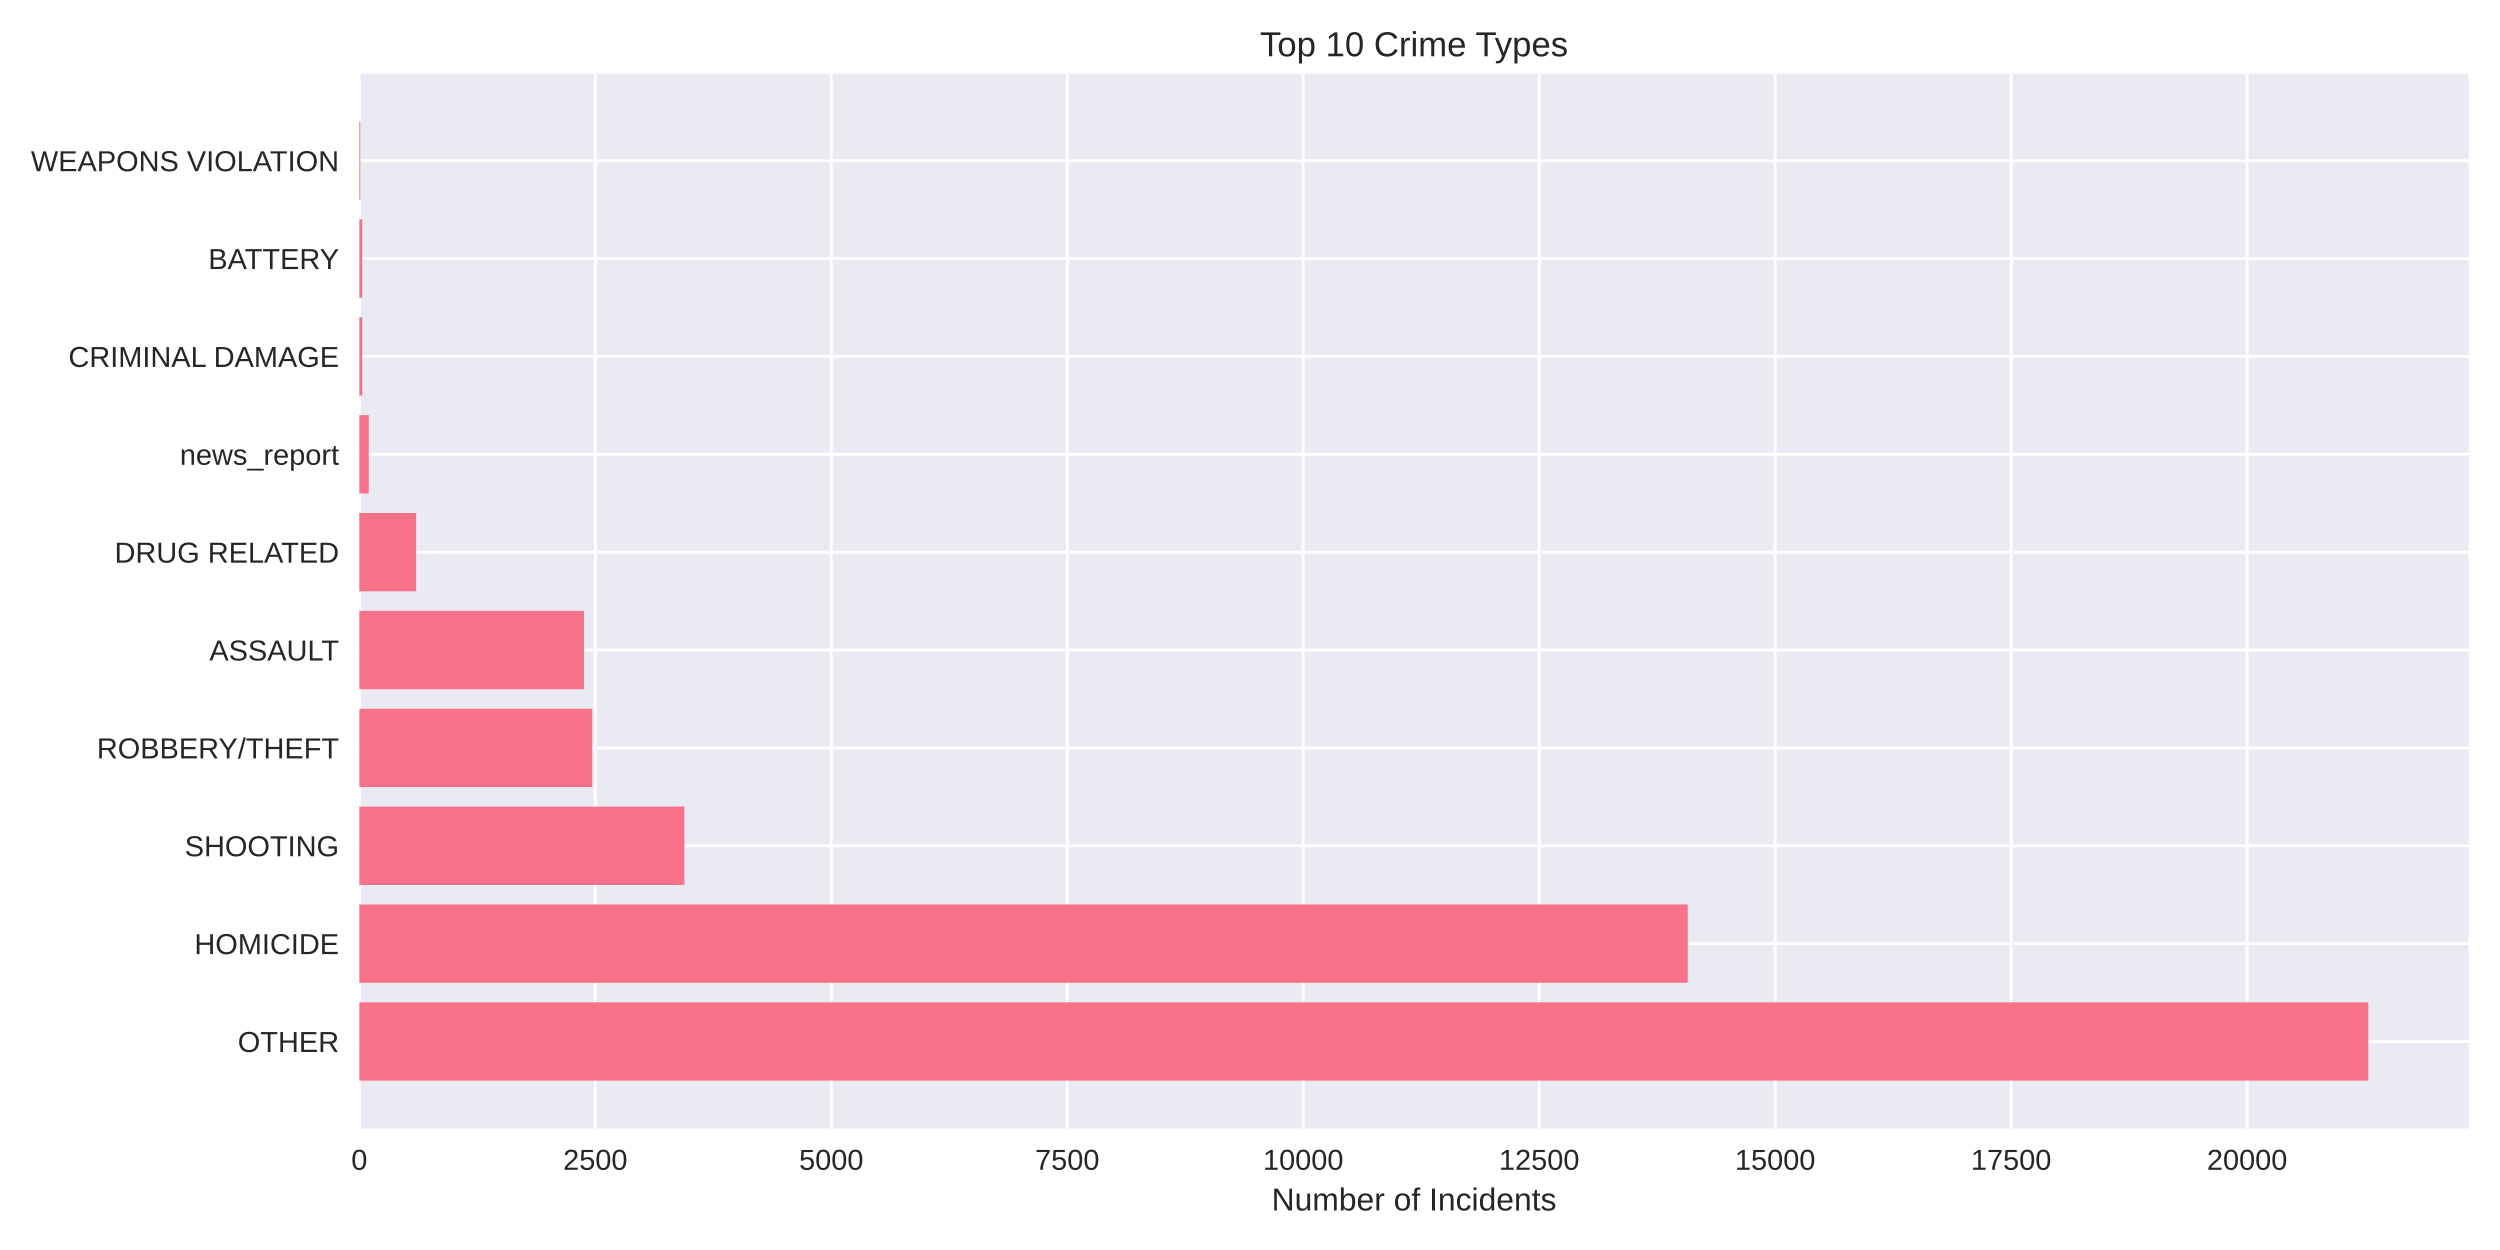
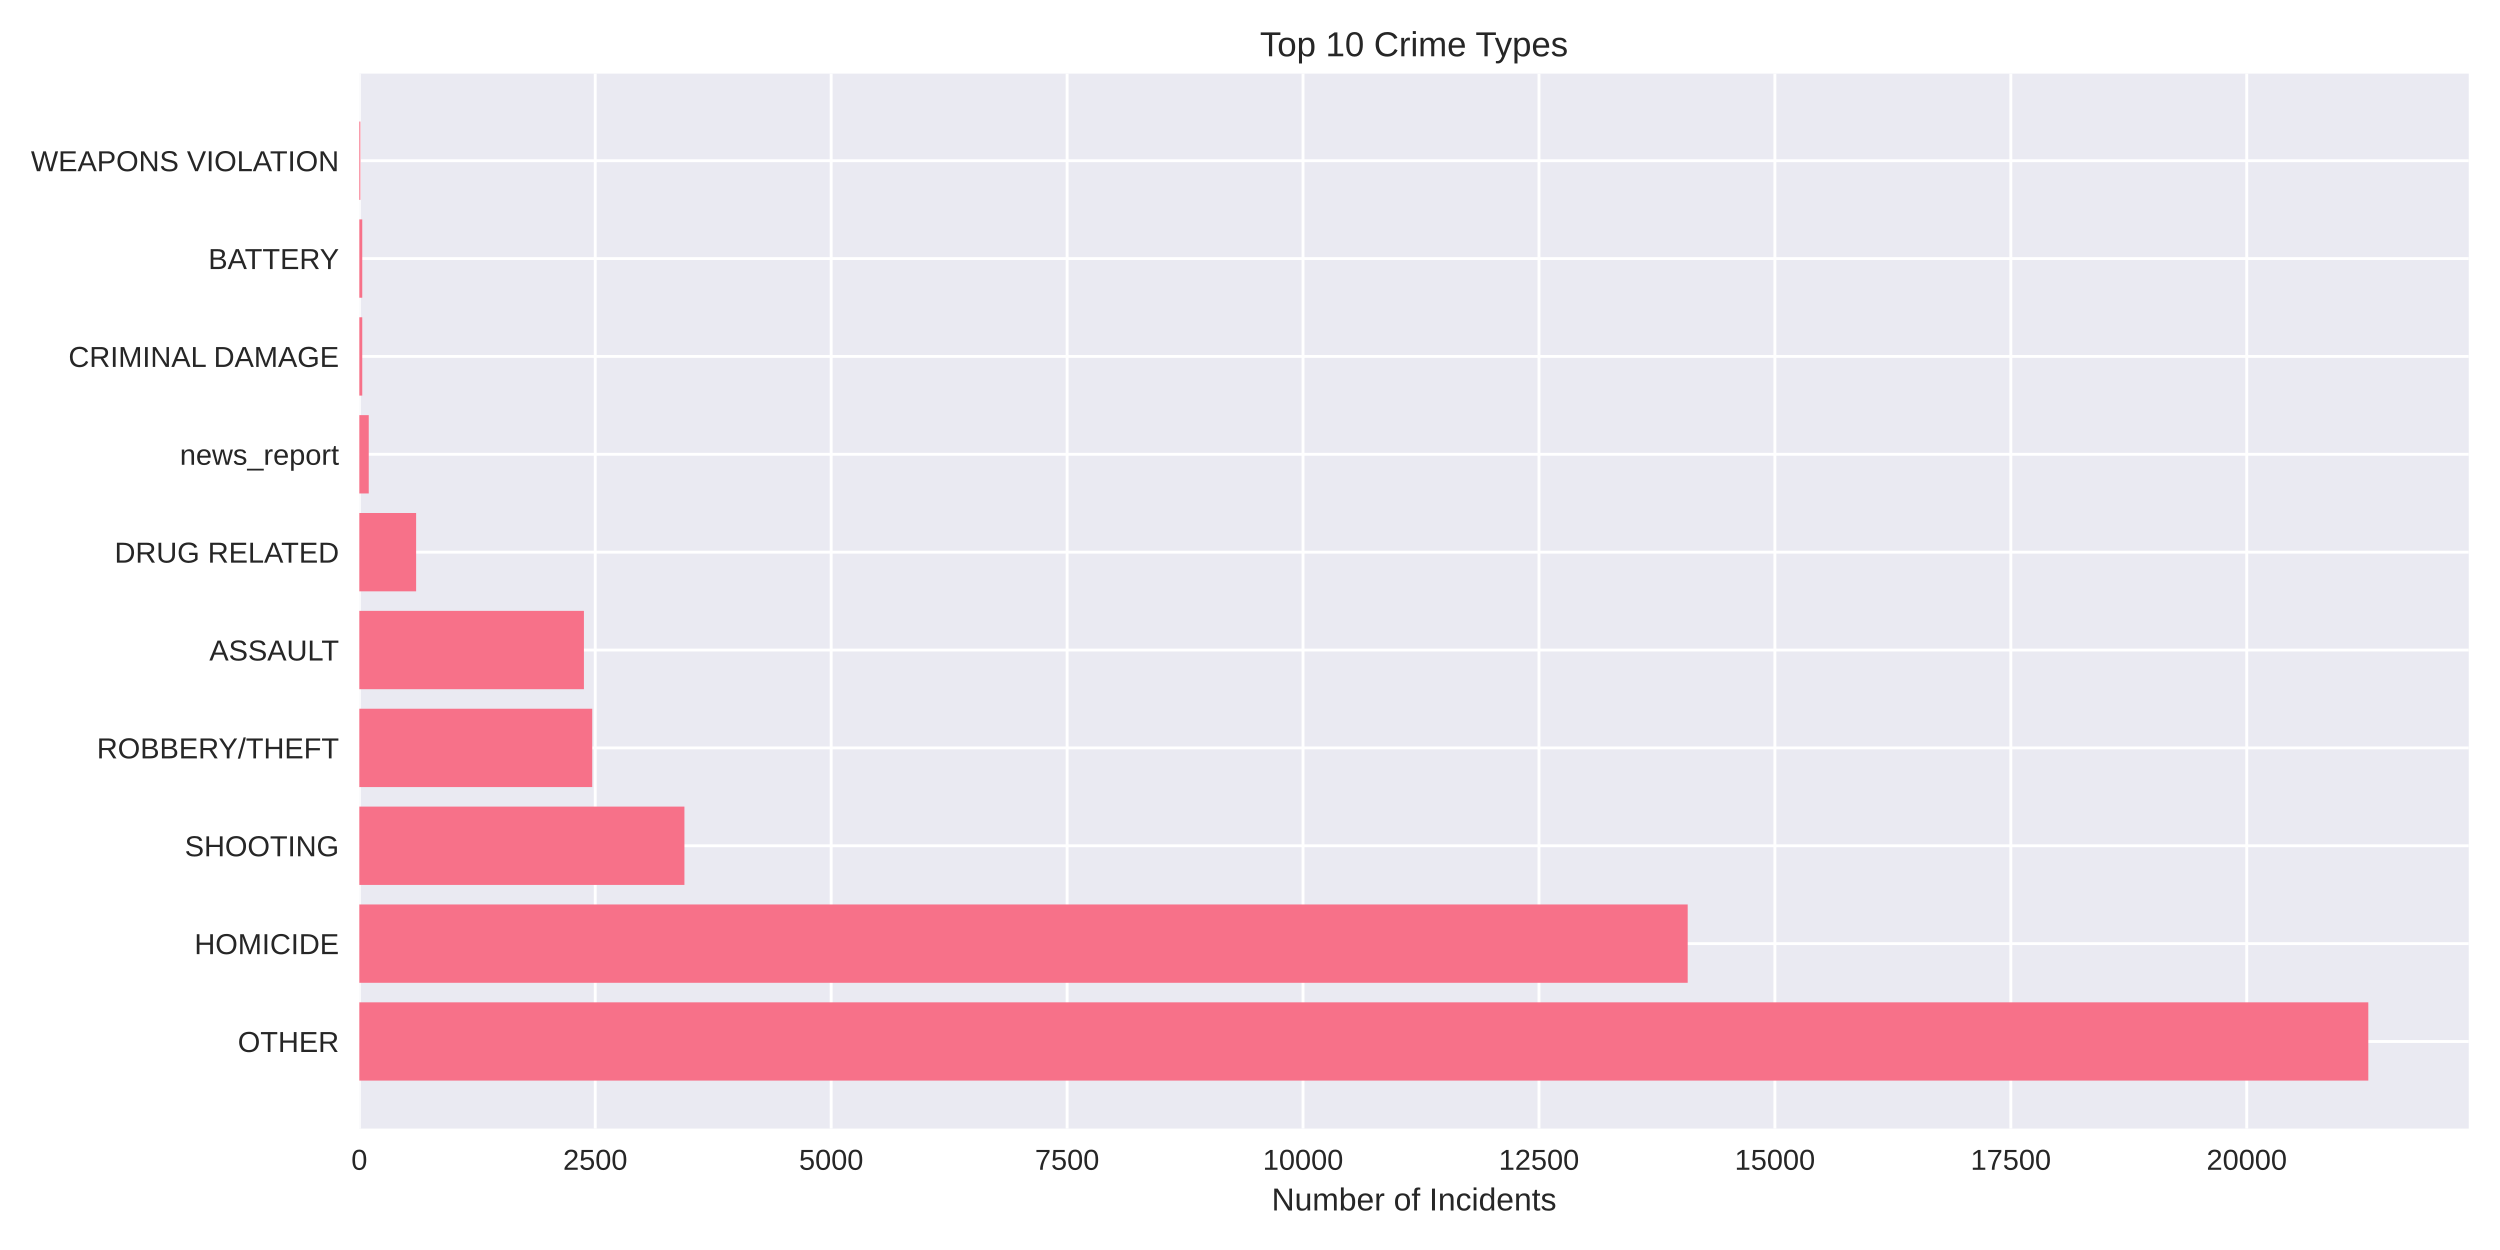
<svg xmlns="http://www.w3.org/2000/svg" width="864pt" height="432pt" viewBox="0 0 864 432" version="1.1">
  <defs>
    <style type="text/css">*{stroke-linejoin: round; stroke-linecap: butt}</style>
  </defs>
  <g id="figure_1">
    <g id="patch_1">
      <path d="M 0 432  L 864 432  L 864 0  L 0 0  z " style="fill: #ffffff" />
    </g>
    <g id="axes_1">
      <g id="patch_2">
        <path d="M 124.18 390.04  L 853.2 390.04  L 853.2 25.44  L 124.18 25.44  z " style="fill: #eaeaf2" />
      </g>
      <g id="matplotlib.axis_1">
        <g id="xtick_1">
          <g id="line2d_1">
-             <path d="M 124.18 390.04  L 124.18 25.44  " clip-path="url(#pc9414e89cb)" style="fill: none; stroke: #ffffff; stroke-linecap: round" />
+             <path d="M 124.18 390.04  L 124.18 25.44  " clip-path="url(#paae55be350)" style="fill: none; stroke: #ffffff; stroke-linecap: round" />
          </g>
          <g id="line2d_2" />
          <g id="text_1">
            <text style="fill: #262626; font: 10px 'Arial', 'Liberation Sans', 'DejaVu Sans', 'Bitstream Vera Sans', sans-serif; text-anchor: middle" x="124.18" y="404.287" transform="rotate(-0 124.18 404.2869)">0</text>
          </g>
        </g>
        <g id="xtick_2">
          <g id="line2d_3">
-             <path d="M 205.732 390.04  L 205.732 25.44  " clip-path="url(#pc9414e89cb)" style="fill: none; stroke: #ffffff; stroke-linecap: round" />
+             <path d="M 205.717 390.04  L 205.717 25.44  " clip-path="url(#paae55be350)" style="fill: none; stroke: #ffffff; stroke-linecap: round" />
          </g>
          <g id="line2d_4" />
          <g id="text_2">
-             <text style="fill: #262626; font: 10px 'Arial', 'Liberation Sans', 'DejaVu Sans', 'Bitstream Vera Sans', sans-serif; text-anchor: middle" x="205.732" y="404.287" transform="rotate(-0 205.7324 404.2869)">2500</text>
+             <text style="fill: #262626; font: 10px 'Arial', 'Liberation Sans', 'DejaVu Sans', 'Bitstream Vera Sans', sans-serif; text-anchor: middle" x="205.717" y="404.287" transform="rotate(-0 205.7171 404.2869)">2500</text>
          </g>
        </g>
        <g id="xtick_3">
          <g id="line2d_5">
-             <path d="M 287.285 390.04  L 287.285 25.44  " clip-path="url(#pc9414e89cb)" style="fill: none; stroke: #ffffff; stroke-linecap: round" />
+             <path d="M 287.254 390.04  L 287.254 25.44  " clip-path="url(#paae55be350)" style="fill: none; stroke: #ffffff; stroke-linecap: round" />
          </g>
          <g id="line2d_6" />
          <g id="text_3">
-             <text style="fill: #262626; font: 10px 'Arial', 'Liberation Sans', 'DejaVu Sans', 'Bitstream Vera Sans', sans-serif; text-anchor: middle" x="287.285" y="404.287" transform="rotate(-0 287.2849 404.2869)">5000</text>
+             <text style="fill: #262626; font: 10px 'Arial', 'Liberation Sans', 'DejaVu Sans', 'Bitstream Vera Sans', sans-serif; text-anchor: middle" x="287.254" y="404.287" transform="rotate(-0 287.2542 404.2869)">5000</text>
          </g>
        </g>
        <g id="xtick_4">
          <g id="line2d_7">
-             <path d="M 368.837 390.04  L 368.837 25.44  " clip-path="url(#pc9414e89cb)" style="fill: none; stroke: #ffffff; stroke-linecap: round" />
+             <path d="M 368.791 390.04  L 368.791 25.44  " clip-path="url(#paae55be350)" style="fill: none; stroke: #ffffff; stroke-linecap: round" />
          </g>
          <g id="line2d_8" />
          <g id="text_4">
-             <text style="fill: #262626; font: 10px 'Arial', 'Liberation Sans', 'DejaVu Sans', 'Bitstream Vera Sans', sans-serif; text-anchor: middle" x="368.837" y="404.287" transform="rotate(-0 368.8373 404.2869)">7500</text>
+             <text style="fill: #262626; font: 10px 'Arial', 'Liberation Sans', 'DejaVu Sans', 'Bitstream Vera Sans', sans-serif; text-anchor: middle" x="368.791" y="404.287" transform="rotate(-0 368.7913 404.2869)">7500</text>
          </g>
        </g>
        <g id="xtick_5">
          <g id="line2d_9">
-             <path d="M 450.39 390.04  L 450.39 25.44  " clip-path="url(#pc9414e89cb)" style="fill: none; stroke: #ffffff; stroke-linecap: round" />
+             <path d="M 450.328 390.04  L 450.328 25.44  " clip-path="url(#paae55be350)" style="fill: none; stroke: #ffffff; stroke-linecap: round" />
          </g>
          <g id="line2d_10" />
          <g id="text_5">
-             <text style="fill: #262626; font: 10px 'Arial', 'Liberation Sans', 'DejaVu Sans', 'Bitstream Vera Sans', sans-serif; text-anchor: middle" x="450.39" y="404.287" transform="rotate(-0 450.3897 404.2869)">10000</text>
+             <text style="fill: #262626; font: 10px 'Arial', 'Liberation Sans', 'DejaVu Sans', 'Bitstream Vera Sans', sans-serif; text-anchor: middle" x="450.328" y="404.287" transform="rotate(-0 450.3284 404.2869)">10000</text>
          </g>
        </g>
        <g id="xtick_6">
          <g id="line2d_11">
-             <path d="M 531.942 390.04  L 531.942 25.44  " clip-path="url(#pc9414e89cb)" style="fill: none; stroke: #ffffff; stroke-linecap: round" />
+             <path d="M 531.866 390.04  L 531.866 25.44  " clip-path="url(#paae55be350)" style="fill: none; stroke: #ffffff; stroke-linecap: round" />
          </g>
          <g id="line2d_12" />
          <g id="text_6">
-             <text style="fill: #262626; font: 10px 'Arial', 'Liberation Sans', 'DejaVu Sans', 'Bitstream Vera Sans', sans-serif; text-anchor: middle" x="531.942" y="404.287" transform="rotate(-0 531.9421 404.2869)">12500</text>
+             <text style="fill: #262626; font: 10px 'Arial', 'Liberation Sans', 'DejaVu Sans', 'Bitstream Vera Sans', sans-serif; text-anchor: middle" x="531.866" y="404.287" transform="rotate(-0 531.8655 404.2869)">12500</text>
          </g>
        </g>
        <g id="xtick_7">
          <g id="line2d_13">
-             <path d="M 613.495 390.04  L 613.495 25.44  " clip-path="url(#pc9414e89cb)" style="fill: none; stroke: #ffffff; stroke-linecap: round" />
+             <path d="M 613.403 390.04  L 613.403 25.44  " clip-path="url(#paae55be350)" style="fill: none; stroke: #ffffff; stroke-linecap: round" />
          </g>
          <g id="line2d_14" />
          <g id="text_7">
-             <text style="fill: #262626; font: 10px 'Arial', 'Liberation Sans', 'DejaVu Sans', 'Bitstream Vera Sans', sans-serif; text-anchor: middle" x="613.495" y="404.287" transform="rotate(-0 613.4946 404.2869)">15000</text>
+             <text style="fill: #262626; font: 10px 'Arial', 'Liberation Sans', 'DejaVu Sans', 'Bitstream Vera Sans', sans-serif; text-anchor: middle" x="613.403" y="404.287" transform="rotate(-0 613.4026 404.2869)">15000</text>
          </g>
        </g>
        <g id="xtick_8">
          <g id="line2d_15">
-             <path d="M 695.047 390.04  L 695.047 25.44  " clip-path="url(#pc9414e89cb)" style="fill: none; stroke: #ffffff; stroke-linecap: round" />
+             <path d="M 694.94 390.04  L 694.94 25.44  " clip-path="url(#paae55be350)" style="fill: none; stroke: #ffffff; stroke-linecap: round" />
          </g>
          <g id="line2d_16" />
          <g id="text_8">
-             <text style="fill: #262626; font: 10px 'Arial', 'Liberation Sans', 'DejaVu Sans', 'Bitstream Vera Sans', sans-serif; text-anchor: middle" x="695.047" y="404.287" transform="rotate(-0 695.047 404.2869)">17500</text>
+             <text style="fill: #262626; font: 10px 'Arial', 'Liberation Sans', 'DejaVu Sans', 'Bitstream Vera Sans', sans-serif; text-anchor: middle" x="694.94" y="404.287" transform="rotate(-0 694.9397 404.2869)">17500</text>
          </g>
        </g>
        <g id="xtick_9">
          <g id="line2d_17">
-             <path d="M 776.599 390.04  L 776.599 25.44  " clip-path="url(#pc9414e89cb)" style="fill: none; stroke: #ffffff; stroke-linecap: round" />
+             <path d="M 776.477 390.04  L 776.477 25.44  " clip-path="url(#paae55be350)" style="fill: none; stroke: #ffffff; stroke-linecap: round" />
          </g>
          <g id="line2d_18" />
          <g id="text_9">
-             <text style="fill: #262626; font: 10px 'Arial', 'Liberation Sans', 'DejaVu Sans', 'Bitstream Vera Sans', sans-serif; text-anchor: middle" x="776.599" y="404.287" transform="rotate(-0 776.5994 404.2869)">20000</text>
+             <text style="fill: #262626; font: 10px 'Arial', 'Liberation Sans', 'DejaVu Sans', 'Bitstream Vera Sans', sans-serif; text-anchor: middle" x="776.477" y="404.287" transform="rotate(-0 776.4768 404.2869)">20000</text>
          </g>
        </g>
        <g id="text_10">
          <text style="fill: #262626; font: 11px 'Arial', 'Liberation Sans', 'DejaVu Sans', 'Bitstream Vera Sans', sans-serif; text-anchor: middle" x="488.69" y="418.333" transform="rotate(-0 488.69 418.3334)">Number of Incidents</text>
        </g>
      </g>
      <g id="matplotlib.axis_2">
        <g id="ytick_1">
          <g id="line2d_19">
-             <path d="M 124.18 359.939  L 853.2 359.939  " clip-path="url(#pc9414e89cb)" style="fill: none; stroke: #ffffff; stroke-linecap: round" />
+             <path d="M 124.18 359.939  L 853.2 359.939  " clip-path="url(#paae55be350)" style="fill: none; stroke: #ffffff; stroke-linecap: round" />
          </g>
          <g id="line2d_20" />
          <g id="text_11">
            <text style="fill: #262626; font: 10px 'Arial', 'Liberation Sans', 'DejaVu Sans', 'Bitstream Vera Sans', sans-serif; text-anchor: end" x="117.18" y="363.562" transform="rotate(-0 117.18 363.562)">OTHER</text>
          </g>
        </g>
        <g id="ytick_2">
          <g id="line2d_21">
-             <path d="M 124.18 326.117  L 853.2 326.117  " clip-path="url(#pc9414e89cb)" style="fill: none; stroke: #ffffff; stroke-linecap: round" />
+             <path d="M 124.18 326.117  L 853.2 326.117  " clip-path="url(#paae55be350)" style="fill: none; stroke: #ffffff; stroke-linecap: round" />
          </g>
          <g id="line2d_22" />
          <g id="text_12">
            <text style="fill: #262626; font: 10px 'Arial', 'Liberation Sans', 'DejaVu Sans', 'Bitstream Vera Sans', sans-serif; text-anchor: end" x="117.18" y="329.74" transform="rotate(-0 117.18 329.7401)">HOMICIDE</text>
          </g>
        </g>
        <g id="ytick_3">
          <g id="line2d_23">
-             <path d="M 124.18 292.295  L 853.2 292.295  " clip-path="url(#pc9414e89cb)" style="fill: none; stroke: #ffffff; stroke-linecap: round" />
+             <path d="M 124.18 292.295  L 853.2 292.295  " clip-path="url(#paae55be350)" style="fill: none; stroke: #ffffff; stroke-linecap: round" />
          </g>
          <g id="line2d_24" />
          <g id="text_13">
            <text style="fill: #262626; font: 10px 'Arial', 'Liberation Sans', 'DejaVu Sans', 'Bitstream Vera Sans', sans-serif; text-anchor: end" x="117.18" y="295.918" transform="rotate(-0 117.18 295.9182)">SHOOTING</text>
          </g>
        </g>
        <g id="ytick_4">
          <g id="line2d_25">
-             <path d="M 124.18 258.473  L 853.2 258.473  " clip-path="url(#pc9414e89cb)" style="fill: none; stroke: #ffffff; stroke-linecap: round" />
+             <path d="M 124.18 258.473  L 853.2 258.473  " clip-path="url(#paae55be350)" style="fill: none; stroke: #ffffff; stroke-linecap: round" />
          </g>
          <g id="line2d_26" />
          <g id="text_14">
            <text style="fill: #262626; font: 10px 'Arial', 'Liberation Sans', 'DejaVu Sans', 'Bitstream Vera Sans', sans-serif; text-anchor: end" x="117.18" y="262.096" transform="rotate(-0 117.18 262.0963)">ROBBERY/THEFT</text>
          </g>
        </g>
        <g id="ytick_5">
          <g id="line2d_27">
-             <path d="M 124.18 224.651  L 853.2 224.651  " clip-path="url(#pc9414e89cb)" style="fill: none; stroke: #ffffff; stroke-linecap: round" />
+             <path d="M 124.18 224.651  L 853.2 224.651  " clip-path="url(#paae55be350)" style="fill: none; stroke: #ffffff; stroke-linecap: round" />
          </g>
          <g id="line2d_28" />
          <g id="text_15">
            <text style="fill: #262626; font: 10px 'Arial', 'Liberation Sans', 'DejaVu Sans', 'Bitstream Vera Sans', sans-serif; text-anchor: end" x="117.18" y="228.274" transform="rotate(-0 117.18 228.2744)">ASSAULT</text>
          </g>
        </g>
        <g id="ytick_6">
          <g id="line2d_29">
-             <path d="M 124.18 190.829  L 853.2 190.829  " clip-path="url(#pc9414e89cb)" style="fill: none; stroke: #ffffff; stroke-linecap: round" />
+             <path d="M 124.18 190.829  L 853.2 190.829  " clip-path="url(#paae55be350)" style="fill: none; stroke: #ffffff; stroke-linecap: round" />
          </g>
          <g id="line2d_30" />
          <g id="text_16">
            <text style="fill: #262626; font: 10px 'Arial', 'Liberation Sans', 'DejaVu Sans', 'Bitstream Vera Sans', sans-serif; text-anchor: end" x="117.18" y="194.452" transform="rotate(-0 117.18 194.4525)">DRUG RELATED</text>
          </g>
        </g>
        <g id="ytick_7">
          <g id="line2d_31">
-             <path d="M 124.18 157.007  L 853.2 157.007  " clip-path="url(#pc9414e89cb)" style="fill: none; stroke: #ffffff; stroke-linecap: round" />
+             <path d="M 124.18 157.007  L 853.2 157.007  " clip-path="url(#paae55be350)" style="fill: none; stroke: #ffffff; stroke-linecap: round" />
          </g>
          <g id="line2d_32" />
          <g id="text_17">
            <text style="fill: #262626; font: 10px 'Arial', 'Liberation Sans', 'DejaVu Sans', 'Bitstream Vera Sans', sans-serif; text-anchor: end" x="117.18" y="160.631" transform="rotate(-0 117.18 160.6306)">news_report</text>
          </g>
        </g>
        <g id="ytick_8">
          <g id="line2d_33">
-             <path d="M 124.18 123.185  L 853.2 123.185  " clip-path="url(#pc9414e89cb)" style="fill: none; stroke: #ffffff; stroke-linecap: round" />
+             <path d="M 124.18 123.185  L 853.2 123.185  " clip-path="url(#paae55be350)" style="fill: none; stroke: #ffffff; stroke-linecap: round" />
          </g>
          <g id="line2d_34" />
          <g id="text_18">
            <text style="fill: #262626; font: 10px 'Arial', 'Liberation Sans', 'DejaVu Sans', 'Bitstream Vera Sans', sans-serif; text-anchor: end" x="117.18" y="126.809" transform="rotate(-0 117.18 126.8087)">CRIMINAL DAMAGE</text>
          </g>
        </g>
        <g id="ytick_9">
          <g id="line2d_35">
-             <path d="M 124.18 89.363  L 853.2 89.363  " clip-path="url(#pc9414e89cb)" style="fill: none; stroke: #ffffff; stroke-linecap: round" />
+             <path d="M 124.18 89.363  L 853.2 89.363  " clip-path="url(#paae55be350)" style="fill: none; stroke: #ffffff; stroke-linecap: round" />
          </g>
          <g id="line2d_36" />
          <g id="text_19">
            <text style="fill: #262626; font: 10px 'Arial', 'Liberation Sans', 'DejaVu Sans', 'Bitstream Vera Sans', sans-serif; text-anchor: end" x="117.18" y="92.987" transform="rotate(-0 117.18 92.98681)">BATTERY</text>
          </g>
        </g>
        <g id="ytick_10">
          <g id="line2d_37">
-             <path d="M 124.18 55.541  L 853.2 55.541  " clip-path="url(#pc9414e89cb)" style="fill: none; stroke: #ffffff; stroke-linecap: round" />
+             <path d="M 124.18 55.541  L 853.2 55.541  " clip-path="url(#paae55be350)" style="fill: none; stroke: #ffffff; stroke-linecap: round" />
          </g>
          <g id="line2d_38" />
          <g id="text_20">
            <text style="fill: #262626; font: 10px 'Arial', 'Liberation Sans', 'DejaVu Sans', 'Bitstream Vera Sans', sans-serif; text-anchor: end" x="117.18" y="59.165" transform="rotate(-0 117.18 59.16492)">WEAPONS VIOLATION</text>
          </g>
        </g>
      </g>
      <g id="patch_3">
-         <path d="M 124.18 373.467  L 818.485 373.467  L 818.485 346.41  L 124.18 346.41  z " clip-path="url(#pc9414e89cb)" style="fill: #f77189" />
+         <path d="M 124.18 373.467  L 818.485 373.467  L 818.485 346.41  L 124.18 346.41  z " clip-path="url(#paae55be350)" style="fill: #f77189" />
      </g>
      <g id="patch_4">
-         <path d="M 124.18 339.645  L 583.288 339.645  L 583.288 312.588  L 124.18 312.588  z " clip-path="url(#pc9414e89cb)" style="fill: #f77189" />
+         <path d="M 124.18 339.645  L 583.267 339.645  L 583.267 312.588  L 124.18 312.588  z " clip-path="url(#paae55be350)" style="fill: #f77189" />
      </g>
      <g id="patch_5">
-         <path d="M 124.18 305.823  L 236.527 305.823  L 236.527 278.766  L 124.18 278.766  z " clip-path="url(#pc9414e89cb)" style="fill: #f77189" />
+         <path d="M 124.18 305.823  L 236.538 305.823  L 236.538 278.766  L 124.18 278.766  z " clip-path="url(#paae55be350)" style="fill: #f77189" />
      </g>
      <g id="patch_6">
-         <path d="M 124.18 272.002  L 204.689 272.002  L 204.689 244.944  L 124.18 244.944  z " clip-path="url(#pc9414e89cb)" style="fill: #f77189" />
+         <path d="M 124.18 272.002  L 204.673 272.002  L 204.673 244.944  L 124.18 244.944  z " clip-path="url(#paae55be350)" style="fill: #f77189" />
      </g>
      <g id="patch_7">
-         <path d="M 124.18 238.18  L 201.818 238.18  L 201.818 211.122  L 124.18 211.122  z " clip-path="url(#pc9414e89cb)" style="fill: #f77189" />
+         <path d="M 124.18 238.18  L 201.803 238.18  L 201.803 211.122  L 124.18 211.122  z " clip-path="url(#paae55be350)" style="fill: #f77189" />
      </g>
      <g id="patch_8">
-         <path d="M 124.18 204.358  L 143.818 204.358  L 143.818 177.3  L 124.18 177.3  z " clip-path="url(#pc9414e89cb)" style="fill: #f77189" />
+         <path d="M 124.18 204.358  L 143.814 204.358  L 143.814 177.3  L 124.18 177.3  z " clip-path="url(#paae55be350)" style="fill: #f77189" />
      </g>
      <g id="patch_9">
-         <path d="M 124.18 170.536  L 127.442 170.536  L 127.442 143.478  L 124.18 143.478  z " clip-path="url(#pc9414e89cb)" style="fill: #f77189" />
+         <path d="M 124.18 170.536  L 127.441 170.536  L 127.441 143.478  L 124.18 143.478  z " clip-path="url(#paae55be350)" style="fill: #f77189" />
      </g>
      <g id="patch_10">
-         <path d="M 124.18 136.714  L 125.191 136.714  L 125.191 109.657  L 124.18 109.657  z " clip-path="url(#pc9414e89cb)" style="fill: #f77189" />
+         <path d="M 124.18 136.714  L 125.191 136.714  L 125.191 109.657  L 124.18 109.657  z " clip-path="url(#paae55be350)" style="fill: #f77189" />
      </g>
      <g id="patch_11">
-         <path d="M 124.18 102.892  L 125.191 102.892  L 125.191 75.835  L 124.18 75.835  z " clip-path="url(#pc9414e89cb)" style="fill: #f77189" />
+         <path d="M 124.18 102.892  L 125.191 102.892  L 125.191 75.835  L 124.18 75.835  z " clip-path="url(#paae55be350)" style="fill: #f77189" />
      </g>
      <g id="patch_12">
-         <path d="M 124.18 69.07  L 124.539 69.07  L 124.539 42.013  L 124.18 42.013  z " clip-path="url(#pc9414e89cb)" style="fill: #f77189" />
+         <path d="M 124.18 69.07  L 124.539 69.07  L 124.539 42.013  L 124.18 42.013  z " clip-path="url(#paae55be350)" style="fill: #f77189" />
      </g>
      <g id="patch_13">
        <path d="M 124.18 390.04  L 124.18 25.44  " style="fill: none" />
      </g>
      <g id="patch_14">
        <path d="M 853.2 390.04  L 853.2 25.44  " style="fill: none" />
      </g>
      <g id="patch_15">
        <path d="M 124.18 390.04  L 853.2 390.04  " style="fill: none" />
      </g>
      <g id="patch_16">
        <path d="M 124.18 25.44  L 853.2 25.44  " style="fill: none" />
      </g>
      <g id="text_21">
        <text style="fill: #262626; font: 12px 'Arial', 'Liberation Sans', 'DejaVu Sans', 'Bitstream Vera Sans', sans-serif; text-anchor: middle" x="488.69" y="19.44" transform="rotate(-0 488.69 19.44)">Top 10 Crime Types</text>
      </g>
    </g>
  </g>
  <defs>
-     <clipPath id="pc9414e89cb">
+     <clipPath id="paae55be350">
      <rect x="124.18" y="25.44" width="729.02" height="364.6" />
    </clipPath>
  </defs>
</svg>
